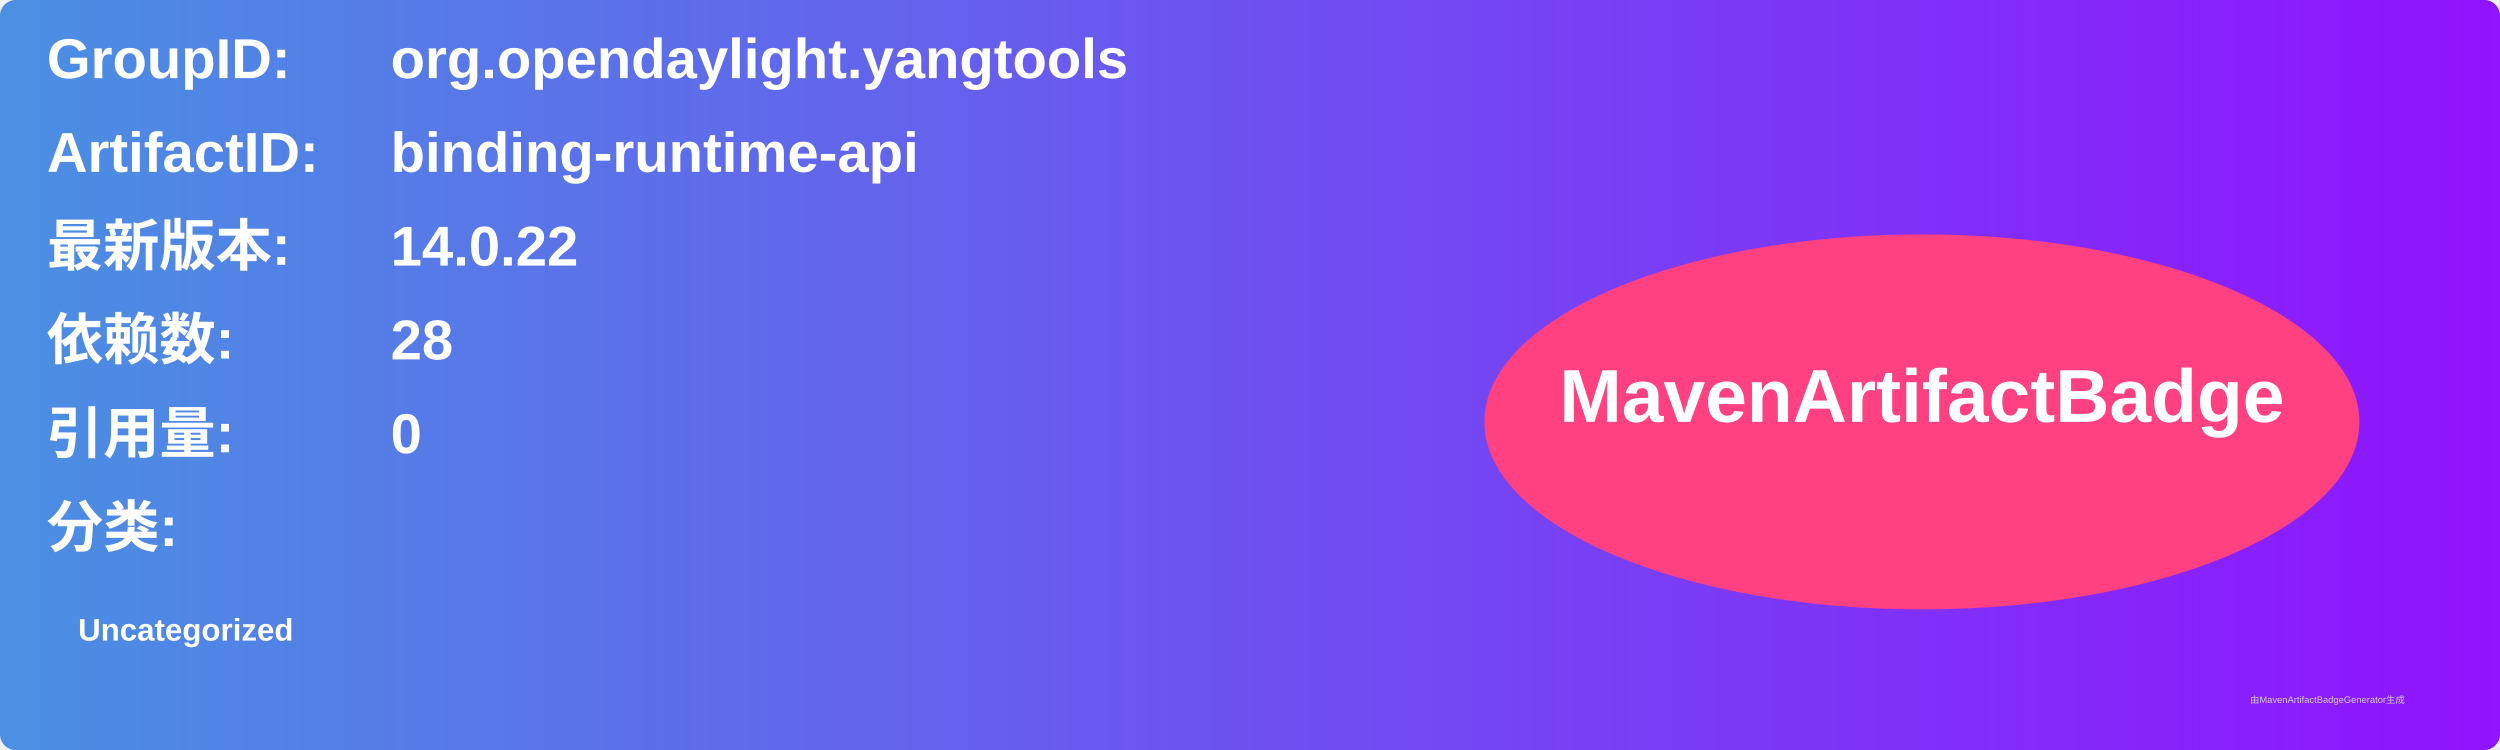
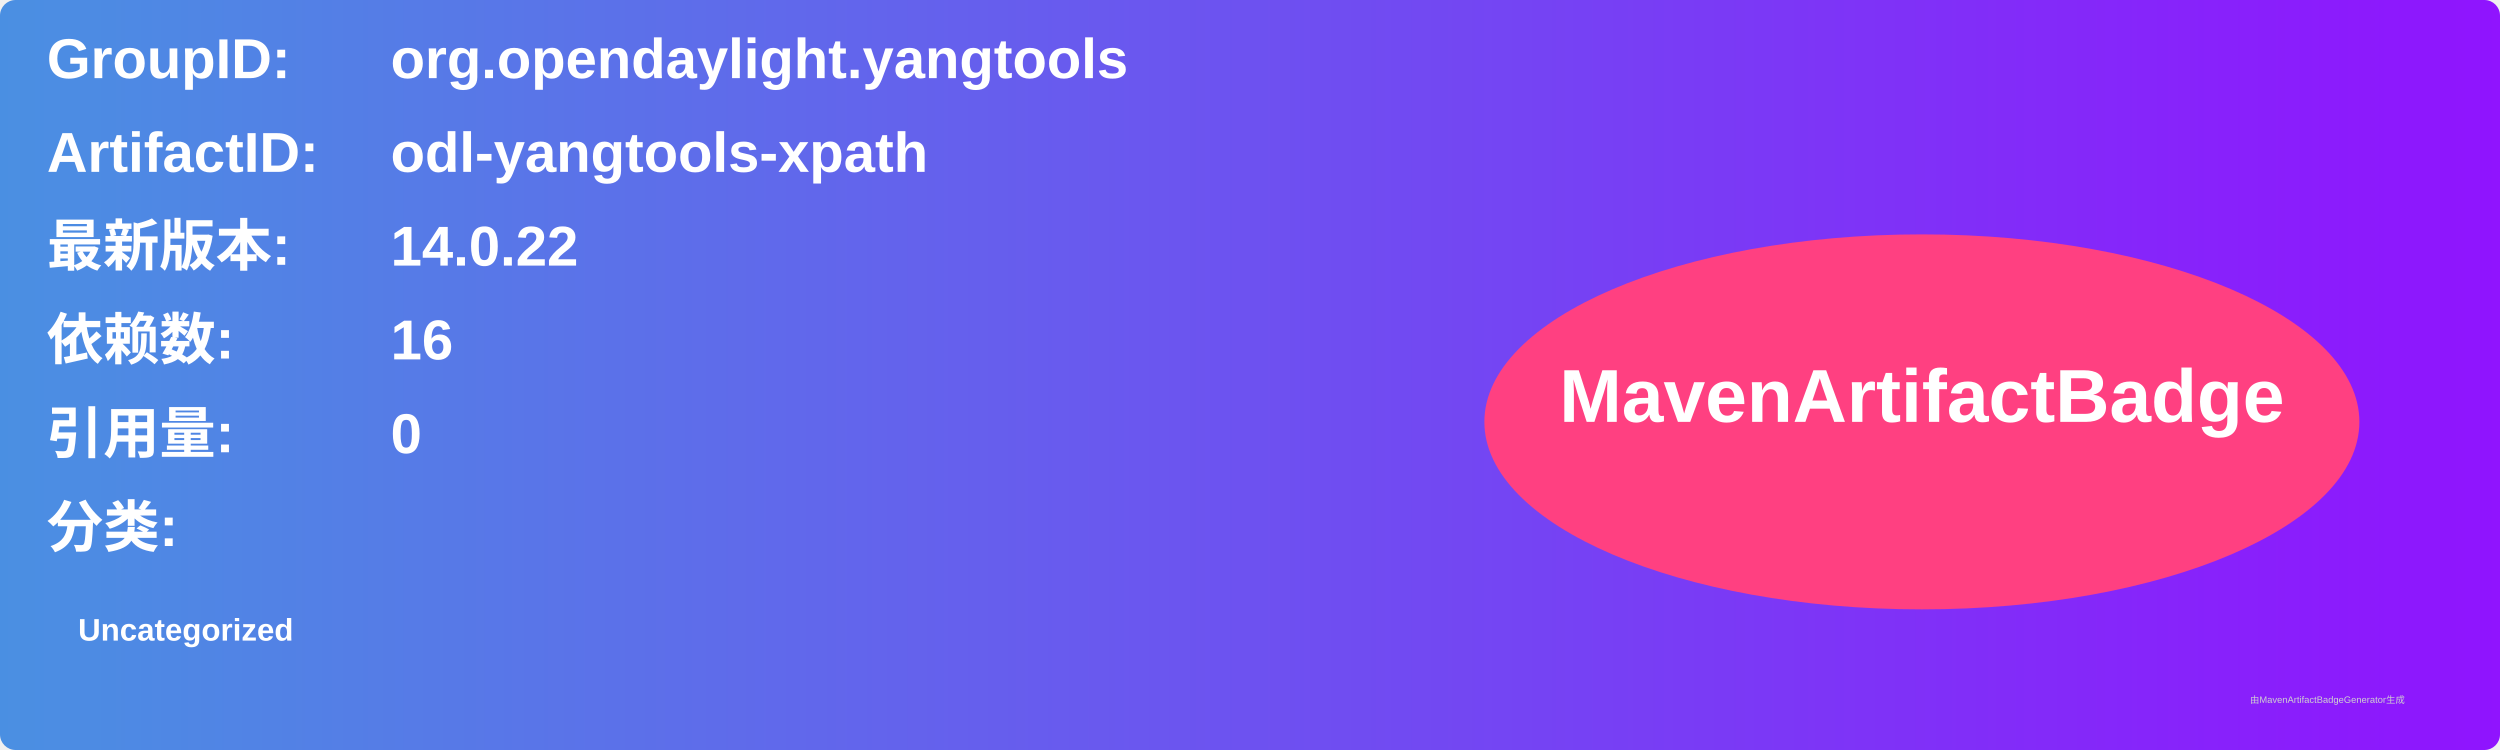
<svg xmlns="http://www.w3.org/2000/svg" width="800" height="240" viewBox="0 0 800 240">
  <linearGradient id="grad" x1="0%" y1="0%" x2="100%" y2="0%">
    <stop offset="0%" stop-color="#4a90e2" />
    <stop offset="100%" stop-color="#9013fe" />
  </linearGradient>
  <rect width="100%" height="100%" rx="5" ry="5" fill="url(#grad)" />
  <g transform="translate(15, 15)">
    <text x="0" y="10" font-family="Arial" font-size="18" fill="white" font-weight="bold" width="260">GroupID:</text>
    <text x="110" y="10" font-family="Arial" font-size="18" fill="white" font-weight="bold" width="460">org.opendaylight.yangtools</text>
    <text x="0" y="40" font-family="Arial" font-size="18" fill="white" font-weight="bold" width="260">ArtifactID:</text>
-     <text x="110" y="40" font-family="Arial" font-size="18" fill="white" font-weight="bold" width="460">binding-runtime-api</text>
+     <text x="110" y="40" font-family="Arial" font-size="18" fill="white" font-weight="bold" width="460">odl-yangtools-xpath</text>
    <text x="0" y="70" font-family="Arial" font-size="18" fill="white" font-weight="bold">最新版本:</text>
    <text x="110" y="70" font-family="Arial" font-size="18" fill="white" font-weight="bold">
      <tspan font-weight="bold">14.0.22</tspan>
    </text>
    <text x="0" y="100" font-family="Arial" font-size="18" fill="white" font-weight="bold">依赖数: </text>
    <text x="110" y="100" font-family="Arial" font-size="18" fill="white">
-       <tspan font-weight="bold">28</tspan>
+       <tspan font-weight="bold">16</tspan>
    </text>
    <text x="0" y="130" font-family="Arial" font-size="18" fill="white" font-weight="bold">引用量: </text>
    <text x="110" y="130" font-family="Arial" font-size="18" fill="white">
      <tspan font-weight="bold">0</tspan>
    </text>
    <text x="0" y="160" font-family="Arial" font-size="18" fill="white" font-weight="bold">分类:</text>
    <text x="10" y="190" font-family="Arial" font-size="10" fill="white">
      <tspan font-weight="bold">Uncategorized</tspan>
    </text>
    <ellipse cx="600" cy="120" rx="140" ry="60" fill="#ff4081" />
    <text x="600" y="120" text-anchor="middle" font-family="Arial" font-size="24" fill="white" font-weight="bold">MavenArtifactBadge</text>
  </g>
  <text x="720" y="225" font-family="Arial" font-size="3" fill="#d0d0d0">由MavenArtifactBadgeGenerator生成</text>
</svg>
